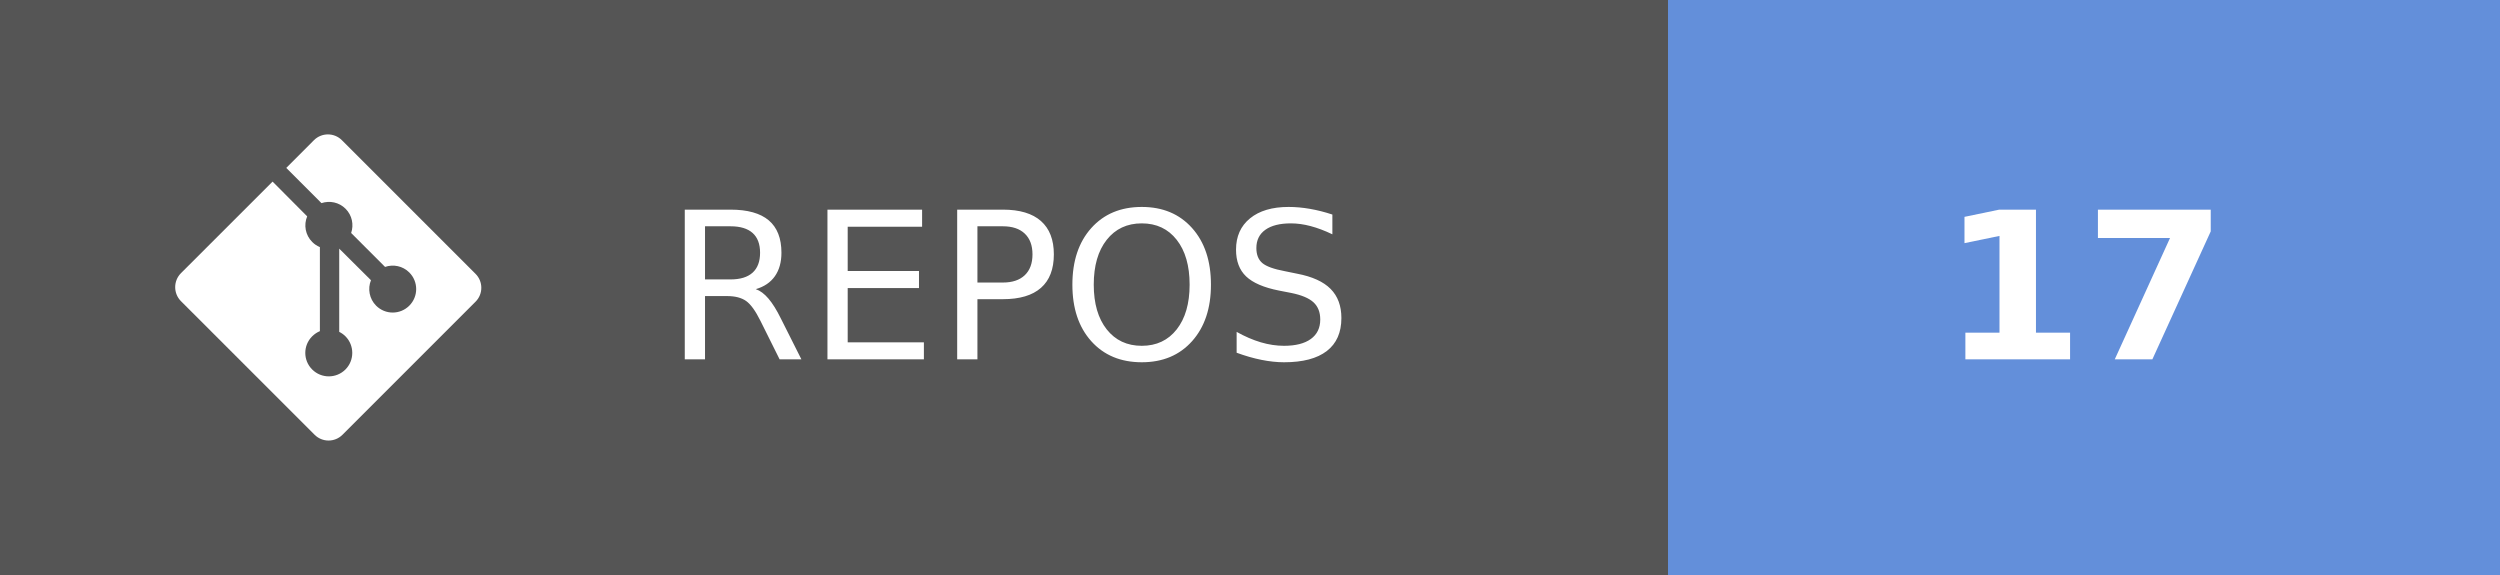
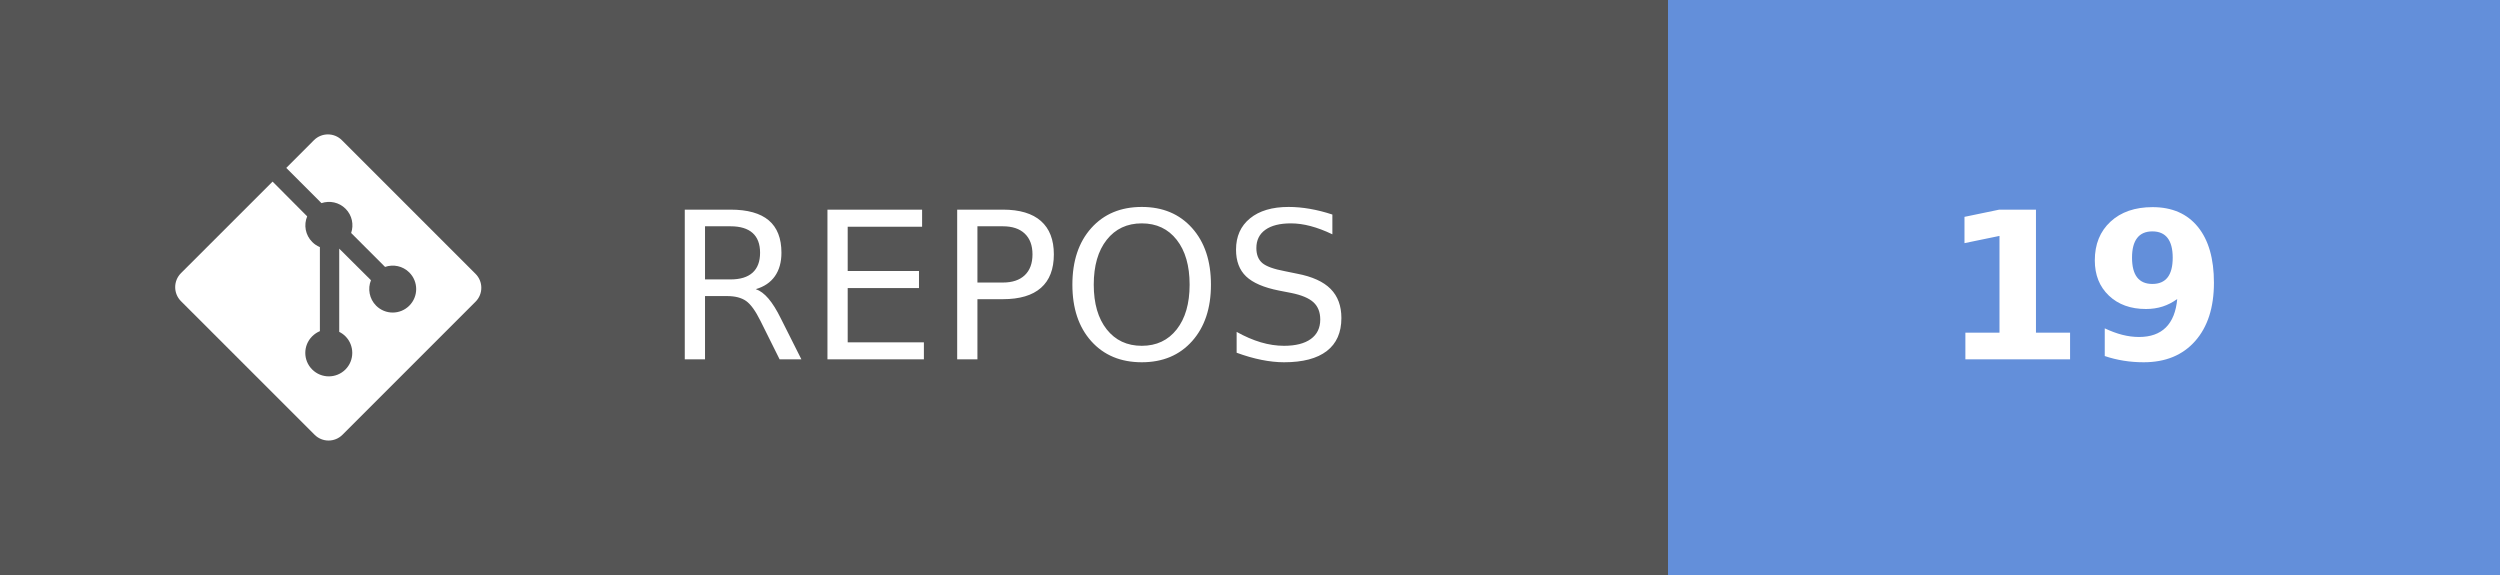
- <svg xmlns="http://www.w3.org/2000/svg" width="121.75" height="28" aria-label="REPOS: 17" role="img" version="1.1">
+ <svg xmlns="http://www.w3.org/2000/svg" width="121.75" height="28" aria-label="REPOS: 19" role="img" version="1.1">
  <g shape-rendering="crispEdges">
    <rect width="81.25" height="28" fill="#555" />
    <rect x="81.25" width="40.5" height="28" fill="#638fda" />
  </g>
  <g fill="#ffffff" font-family="Verdana, Geneva, 'DejaVu Sans', sans-serif" font-size="100px" text-anchor="middle" text-rendering="geometricPrecision">
    <text transform="scale(.1)" x="491.25" y="175" textLength="402.5">REPOS</text>
-     <text transform="scale(.1)" x="1015" y="175" font-weight="bold" textLength="160">17</text>
+     <text transform="scale(.1)" x="1015" y="175" font-weight="bold" textLength="160">19</text>
  </g>
  <g transform="matrix(.62119 0 0 .62119 8.5317 6.5458)" fill="#fff">
    <path d="m23.546 10.93-10.479-10.478c-0.604-0.603-1.582-0.603-2.188 0l-2.171 2.175 2.76 2.76c0.645-0.215 1.379-0.07 1.889 0.441 0.516 0.515 0.658 1.258 0.438 1.9l2.658 2.66c0.645-0.223 1.387-0.078 1.9 0.435 0.721 0.72 0.721 1.884 0 2.604-0.719 0.719-1.881 0.719-2.6 0-0.539-0.541-0.674-1.337-0.404-1.996l-2.489-2.476v6.525c0.176 0.086 0.342 0.203 0.488 0.348 0.713 0.721 0.713 1.883 0 2.6-0.719 0.721-1.889 0.721-2.609 0-0.719-0.719-0.719-1.879 0-2.598 0.182-0.18 0.387-0.316 0.605-0.406v-6.589c-0.217-0.091-0.424-0.222-0.6-0.401-0.545-0.545-0.676-1.342-0.396-2.009l-2.712-2.725-7.186 7.181c-0.6 0.605-0.6 1.584 0 2.189l10.48 10.477c0.604 0.604 1.582 0.604 2.186 0l10.43-10.43c0.605-0.603 0.605-1.582 0-2.187" />
  </g>
</svg>
